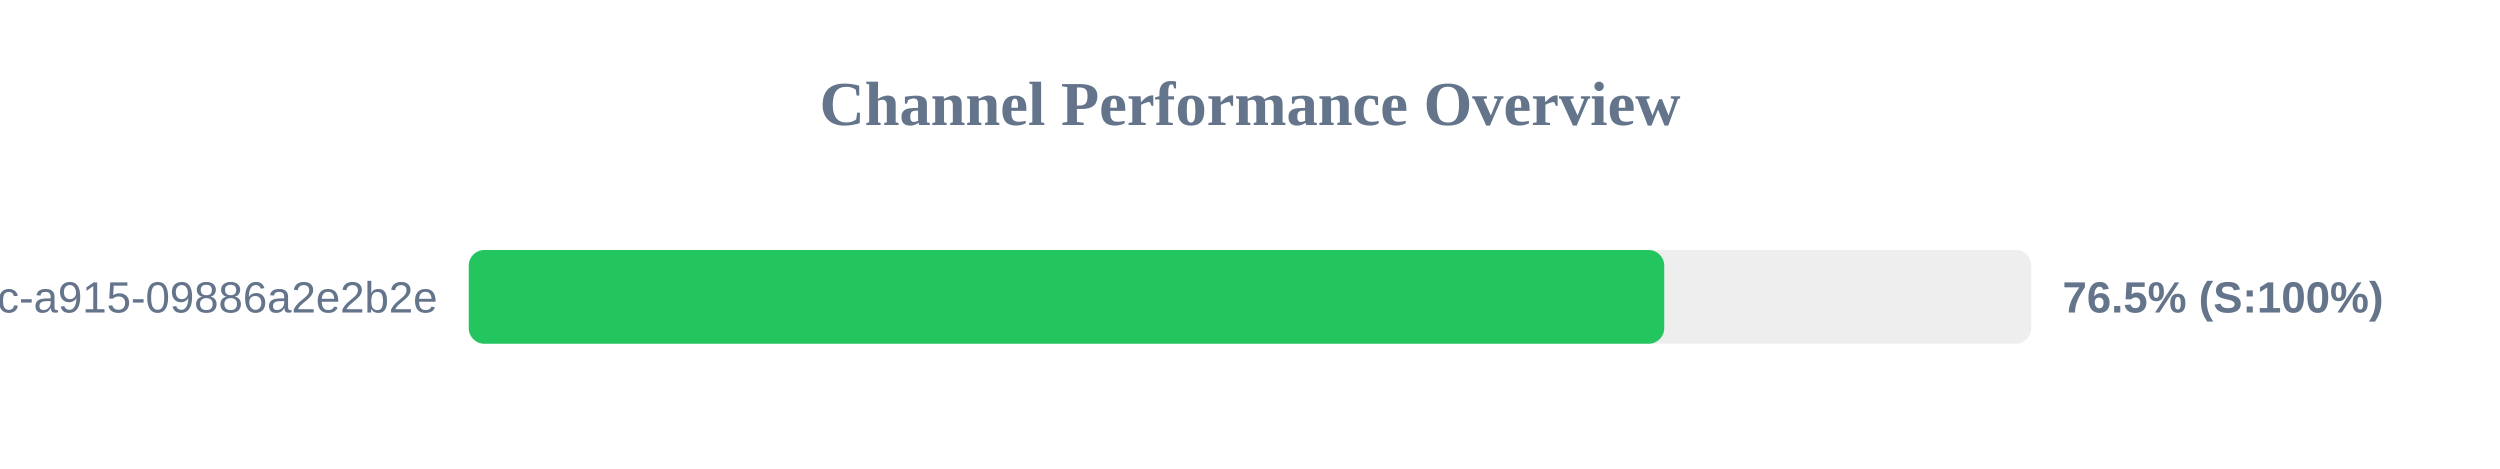
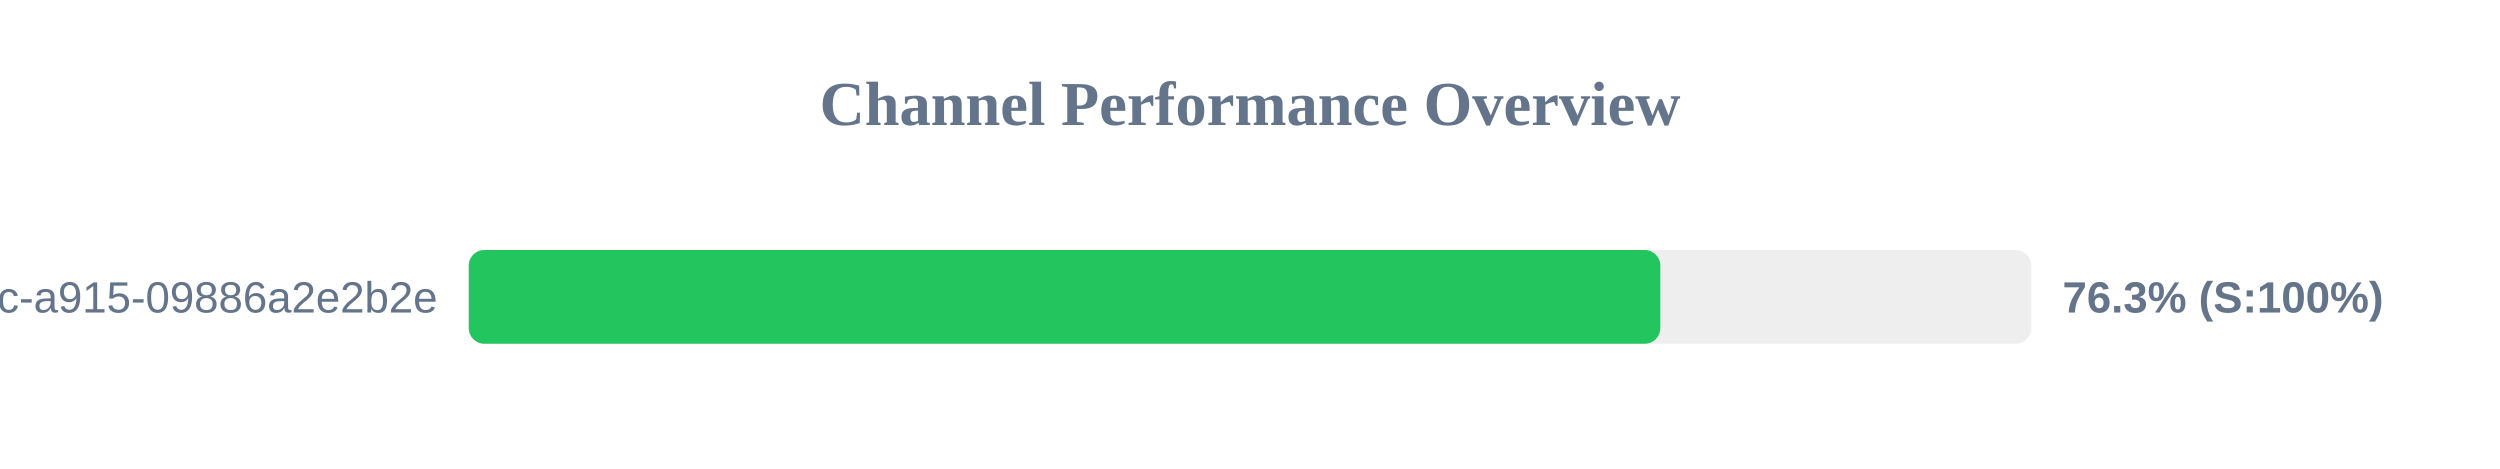
<svg xmlns="http://www.w3.org/2000/svg" width="800" height="150" version="1.1">
  <style>
        .row { font: 14px Arial; fill: #64748b; }
        .score { font: bold 14px Arial; fill: #64748b; }
    </style>
  <text x="400" y="40" text-anchor="middle" font-size="20px" font-weight="bold" fill="#64748b">Channel Performance Overview</text>
  <rect x="150" y="80" width="500" height="30" fill="#eee" rx="5" />
-   <rect x="150" y="80" width="382.55" height="30" fill="#22c55e" rx="5" />
+   <rect x="150" y="80" width="381.3" height="30" fill="#22c55e" rx="5" />
  <text x="140" y="100" text-anchor="end" class="row">?uuid=52816135-d3bc-46bc-a915-09886a2e2b2e</text>
-   <text x="660" y="100" text-anchor="start" class="score">76.5% (S:100%)</text>
+   <text x="660" y="100" text-anchor="start" class="score">76.3% (S:100%)</text>
</svg>
